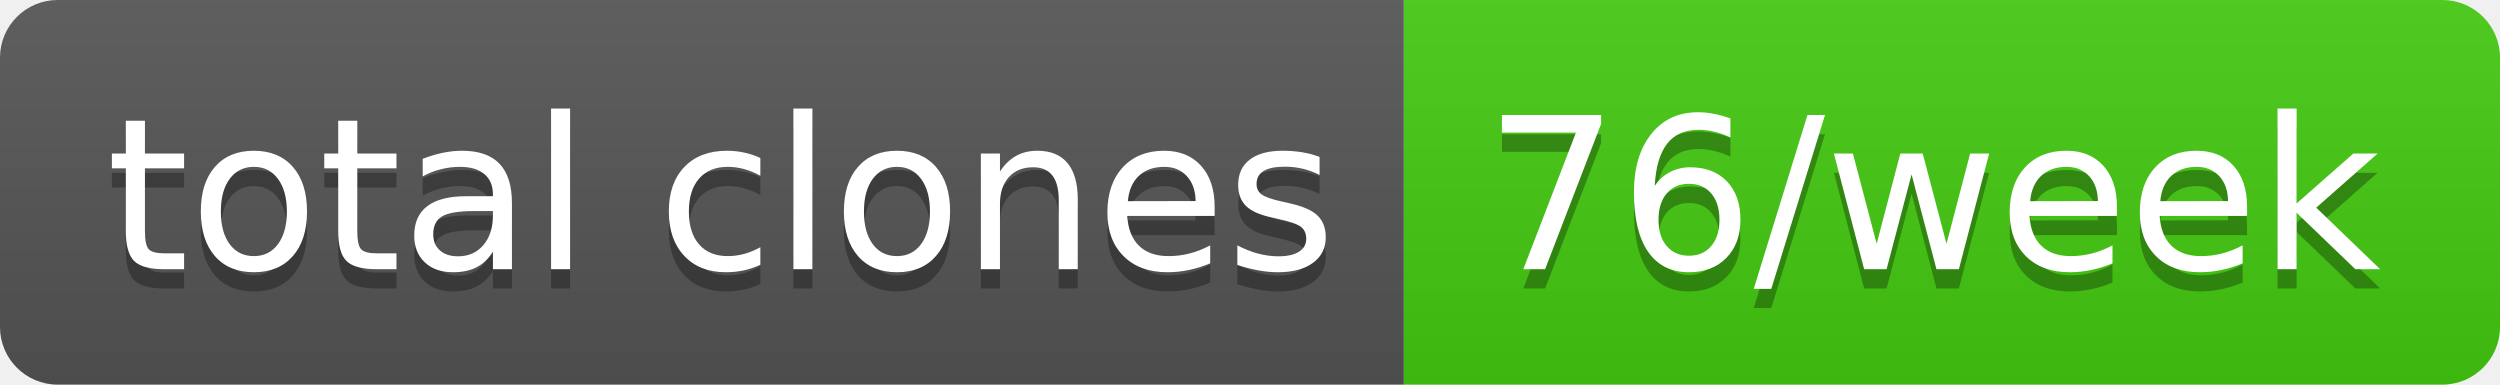
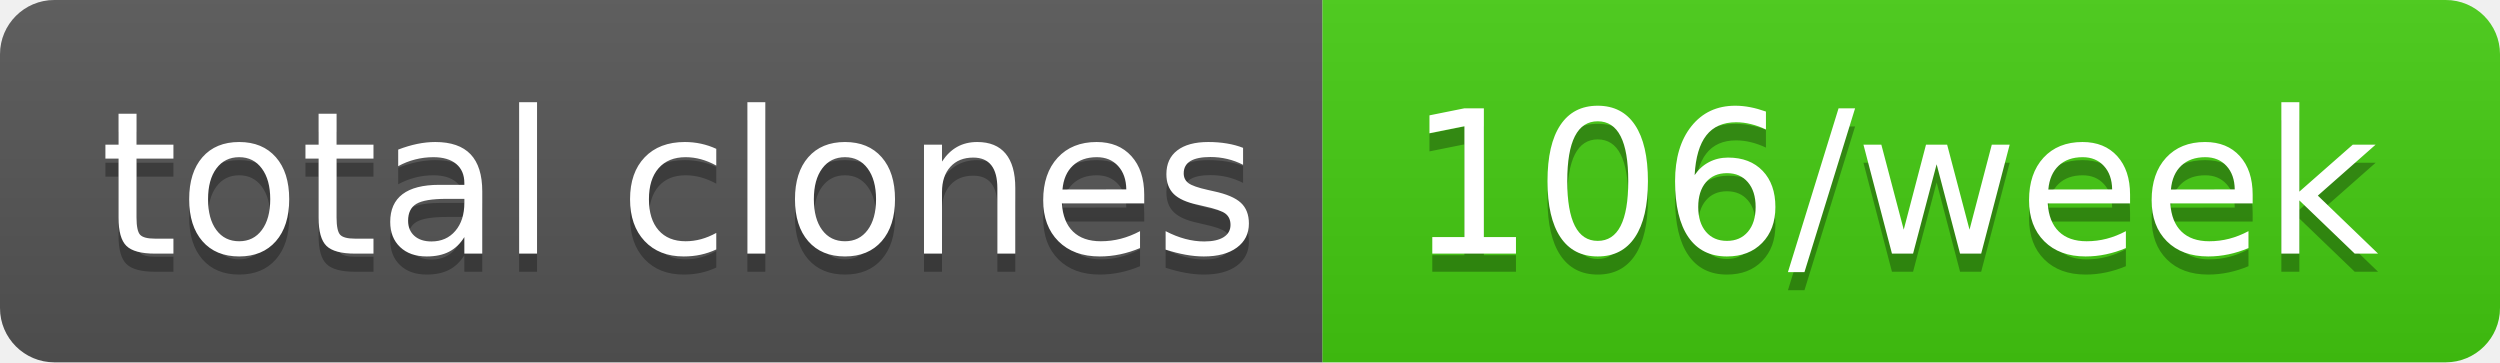
- <svg xmlns="http://www.w3.org/2000/svg" width="130" height="20" role="img" aria-label="total clones: 76/week">
+ <svg xmlns="http://www.w3.org/2000/svg" width="138" height="20" role="img" aria-label="total clones: 106/week">
  <linearGradient id="s" x2="0" y2="100%">
    <stop offset="0" stop-color="#bbb" stop-opacity=".1" />
    <stop offset="1" stop-opacity=".1" />
  </linearGradient>
  <clipPath id="r">
-     <rect width="130" height="20" rx="3" fill="#fff" />
+     <rect width="138" height="20" rx="3" fill="#fff" />
  </clipPath>
  <g clip-path="url(#r)">
    <rect width="73" height="20" fill="#555" />
-     <rect x="73" width="57" height="20" fill="#4c1" />
-     <rect width="130" height="20" fill="url(#s)" />
+     <rect x="73" width="65" height="20" fill="#4c1" />
+     <rect width="138" height="20" fill="url(#s)" />
  </g>
  <g fill="#fff" text-anchor="middle" font-family="Verdana,Geneva,DejaVu Sans,sans-serif" text-rendering="geometricPrecision" font-size="110">
    <text aria-hidden="true" x="375" y="150" fill="#010101" fill-opacity=".3" transform="scale(.1)" textLength="630">total clones</text>
    <text x="375" y="140" transform="scale(.1)" fill="#fff" textLength="630">total clones</text>
-     <text aria-hidden="true" x="1005" y="150" fill="#010101" fill-opacity=".3" transform="scale(.1)" textLength="470">76/week</text>
-     <text x="1005" y="140" transform="scale(.1)" fill="#fff" textLength="470">76/week</text>
+     <text aria-hidden="true" x="1045" y="150" fill="#010101" fill-opacity=".3" transform="scale(.1)" textLength="550">106/week</text>
+     <text x="1045" y="140" transform="scale(.1)" fill="#fff" textLength="550">106/week</text>
  </g>
</svg>
